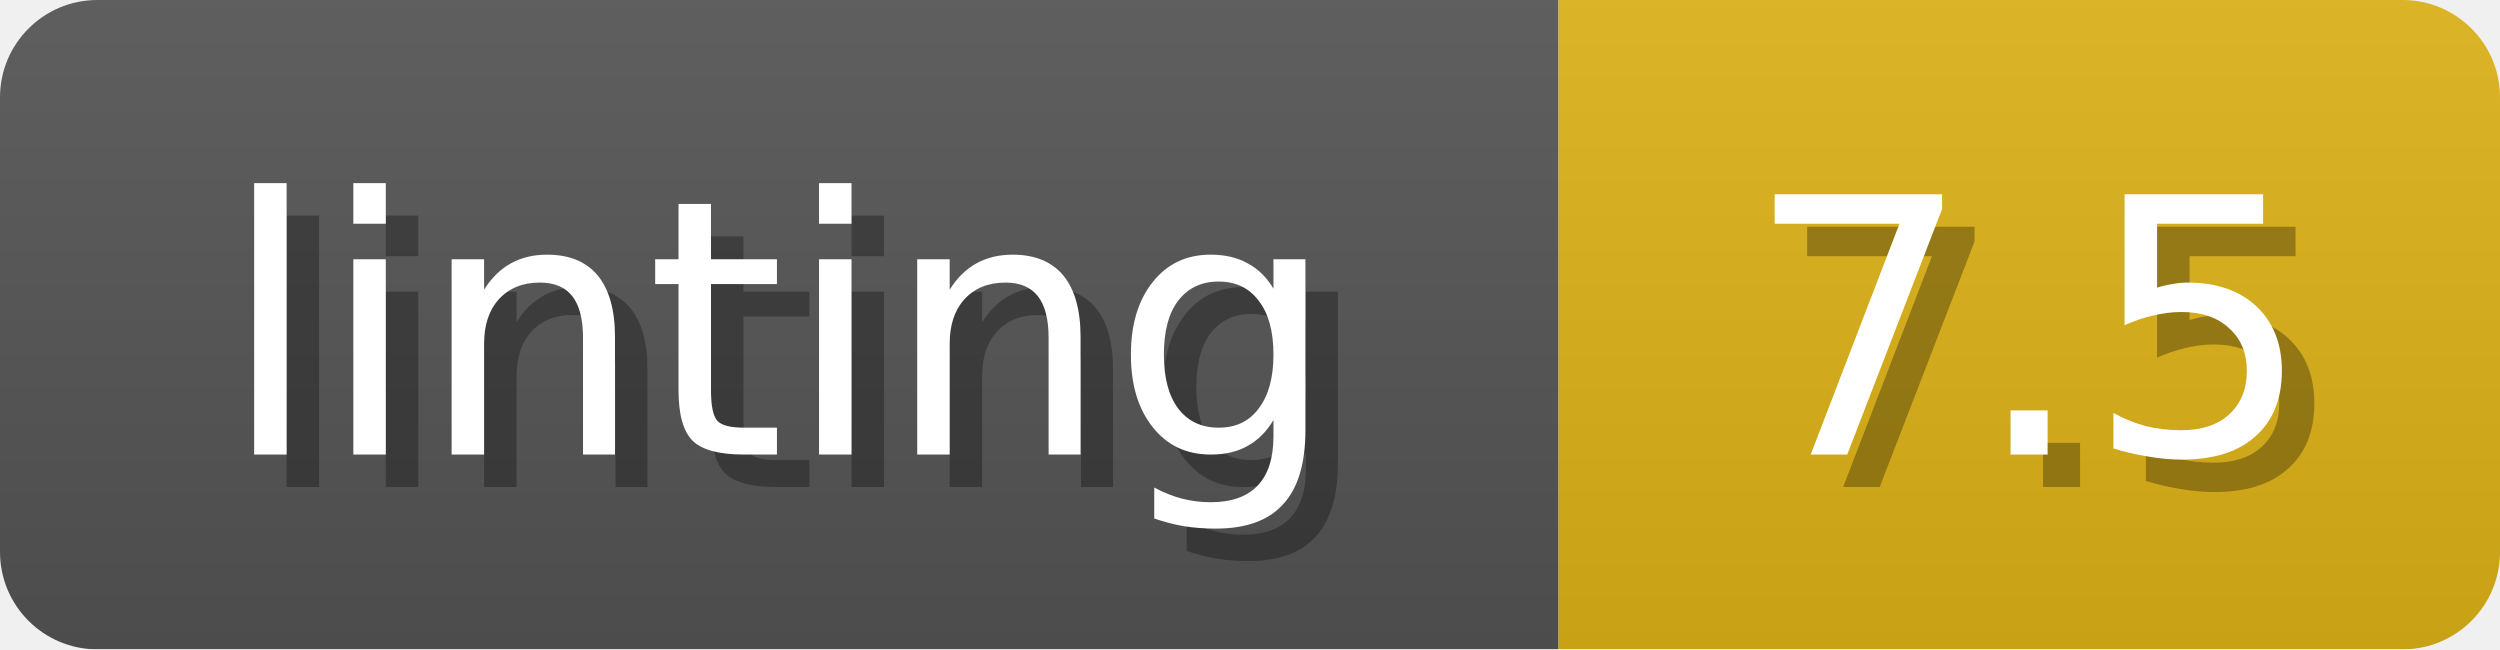
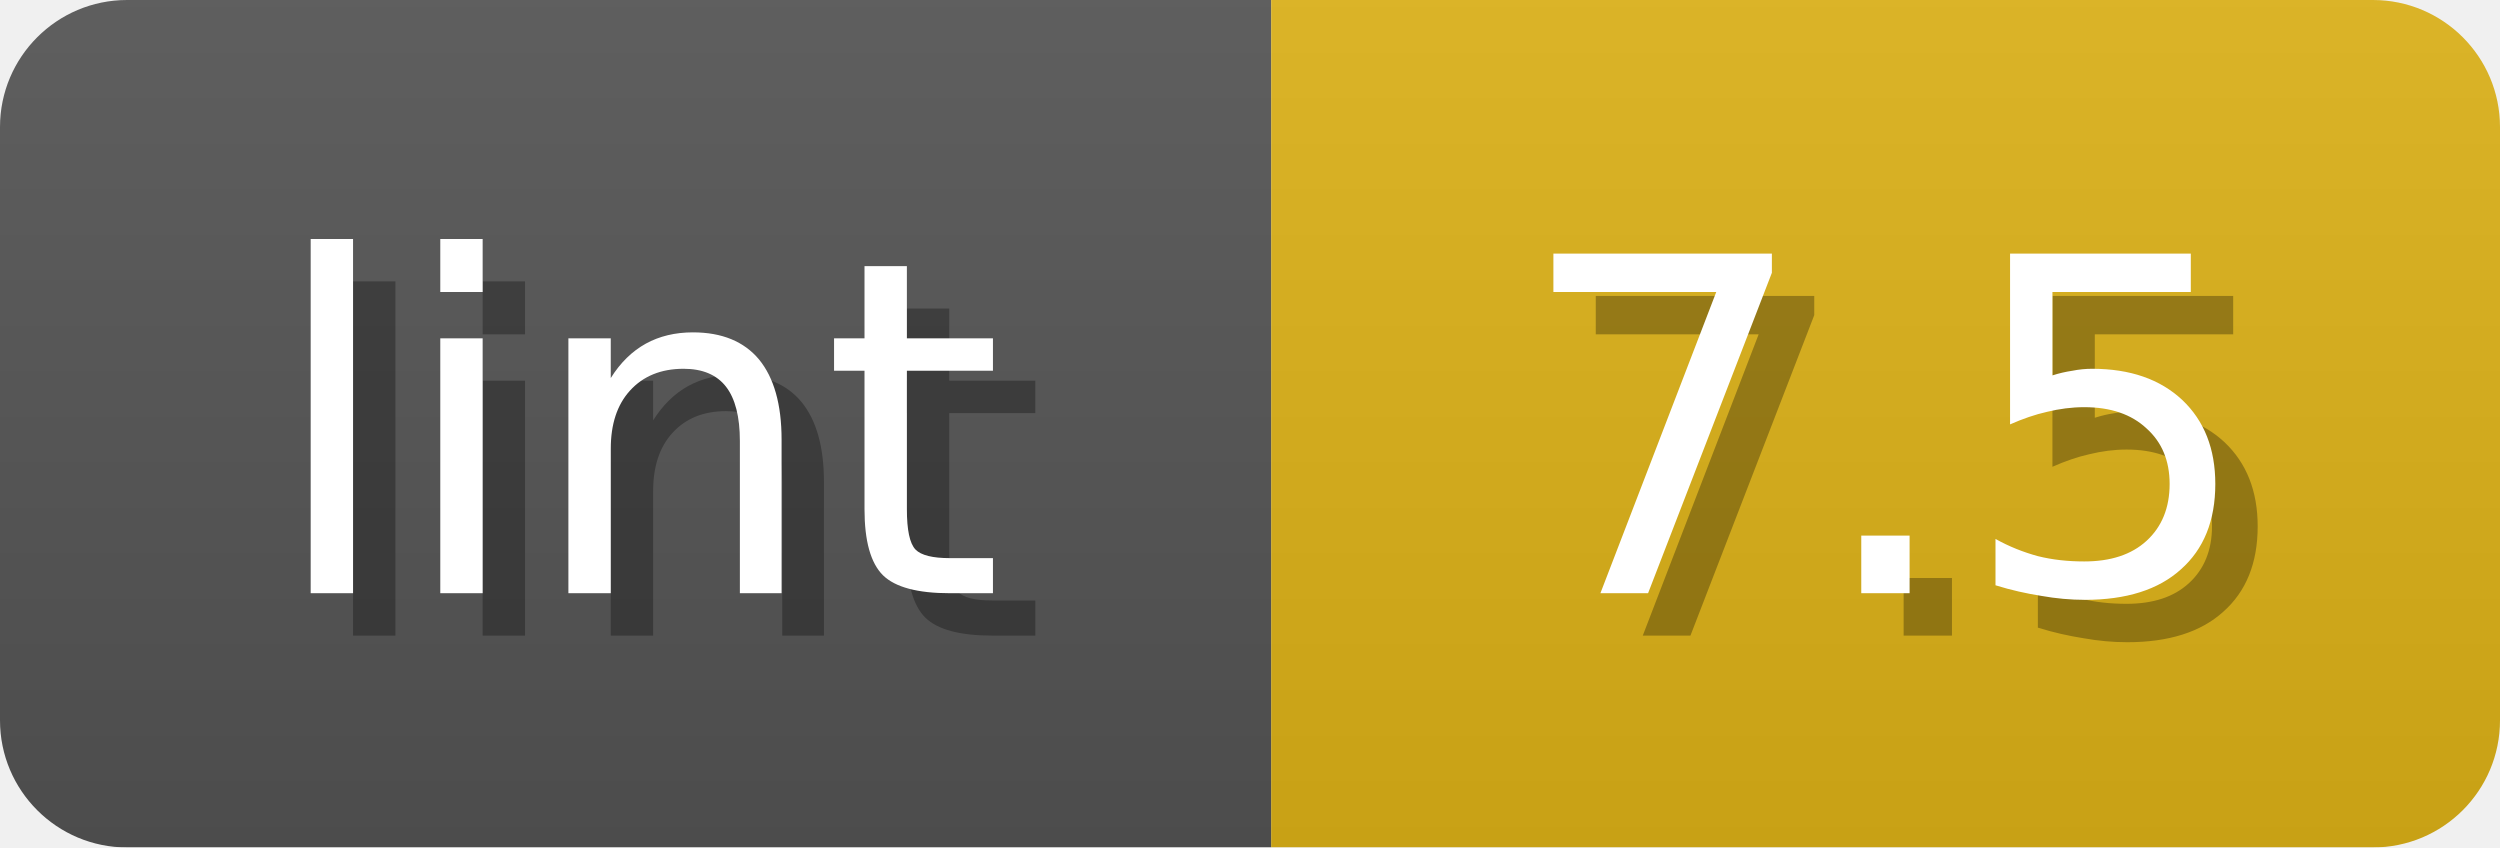
- <svg xmlns="http://www.w3.org/2000/svg" width="77" height="20">
+ <svg xmlns="http://www.w3.org/2000/svg" width="59" height="20">
  <linearGradient id="b" x2="0" y2="100%">
    <stop offset="0" stop-color="#bbb" stop-opacity=".1" />
    <stop offset="1" stop-opacity=".1" />
  </linearGradient>
  <mask id="anybadge_1">
-     <rect width="77" height="20" rx="3" fill="#fff" />
+     <rect width="59" height="20" rx="3" fill="#fff" />
  </mask>
  <g mask="url(#anybadge_1)">
-     <path fill="#555" d="M0 0h48v20H0z" />
-     <path fill="#DFB317" d="M48 0h29v20H48z" />
-     <path fill="url(#b)" d="M0 0h77v20H0z" />
+     <path fill="#555" d="M0 0h30v20H0z" />
+     <path fill="#DFB317" d="M30 0h29v20H30z" />
+     <path fill="url(#b)" d="M0 0h59v20H0z" />
  </g>
  <g fill="#fff" text-anchor="middle" font-family="DejaVu Sans,Verdana,Geneva,sans-serif" font-size="11">
-     <text x="25.0" y="15" fill="#010101" fill-opacity=".3">linting</text>
-     <text x="24.0" y="14">linting</text>
+     <text x="16.0" y="15" fill="#010101" fill-opacity=".3">lint</text>
+     <text x="15.0" y="14">lint</text>
  </g>
  <g fill="#fff" text-anchor="middle" font-family="DejaVu Sans,Verdana,Geneva,sans-serif" font-size="11">
-     <text x="63.5" y="15" fill="#010101" fill-opacity=".3">7.5</text>
-     <text x="62.5" y="14">7.5</text>
+     <text x="45.5" y="15" fill="#010101" fill-opacity=".3">7.5</text>
+     <text x="44.5" y="14">7.5</text>
  </g>
</svg>
